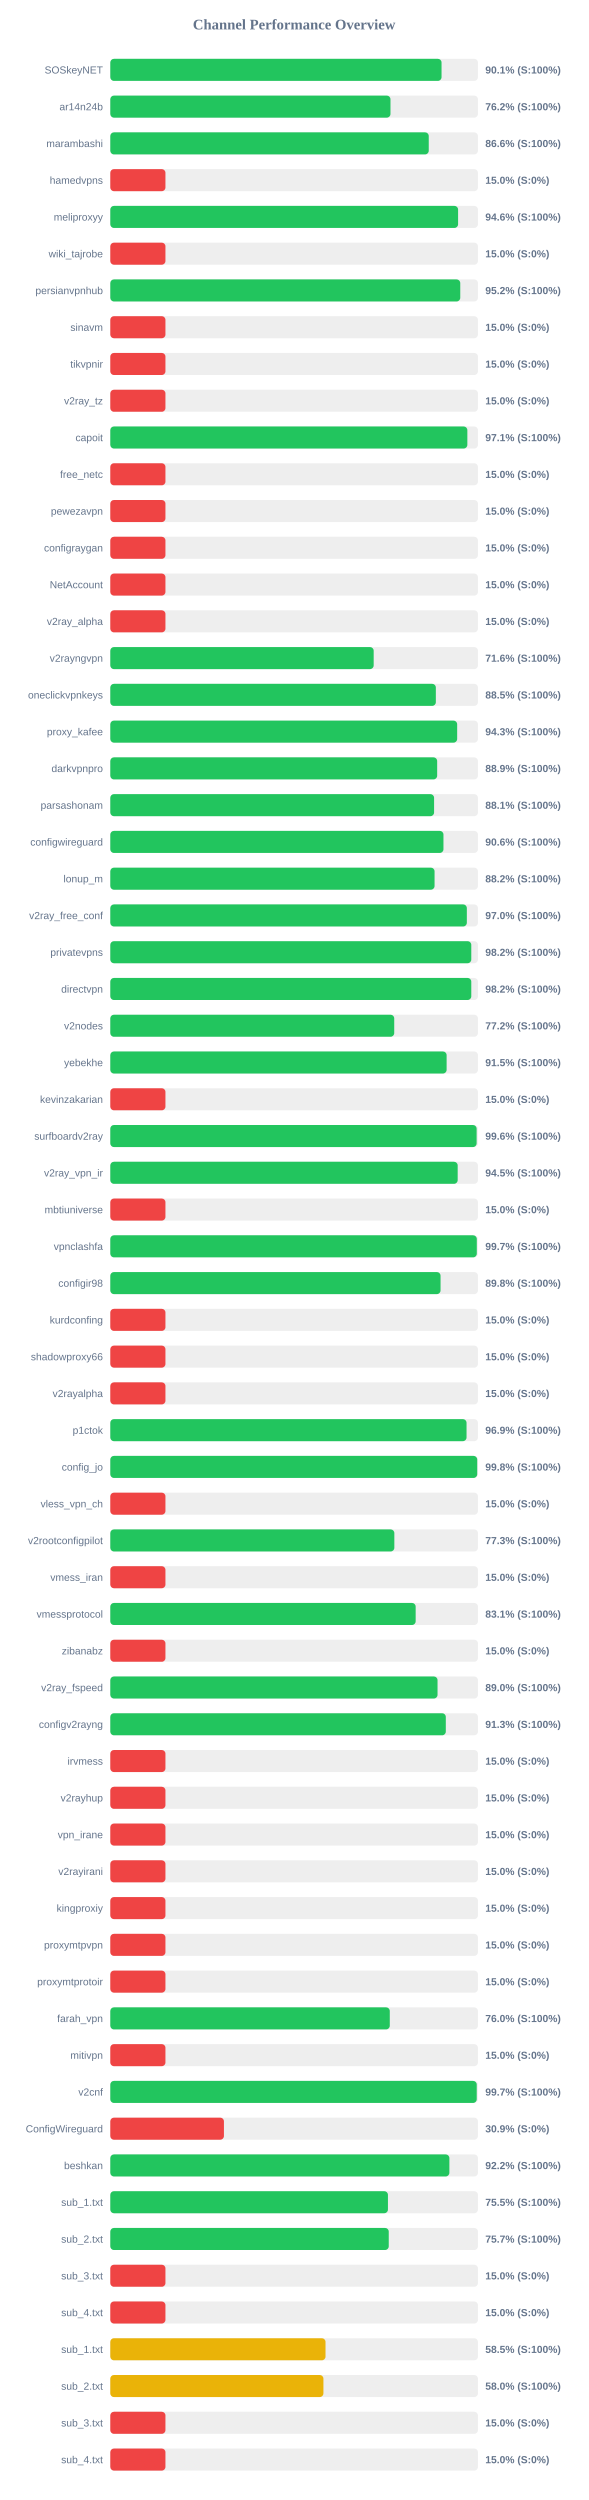
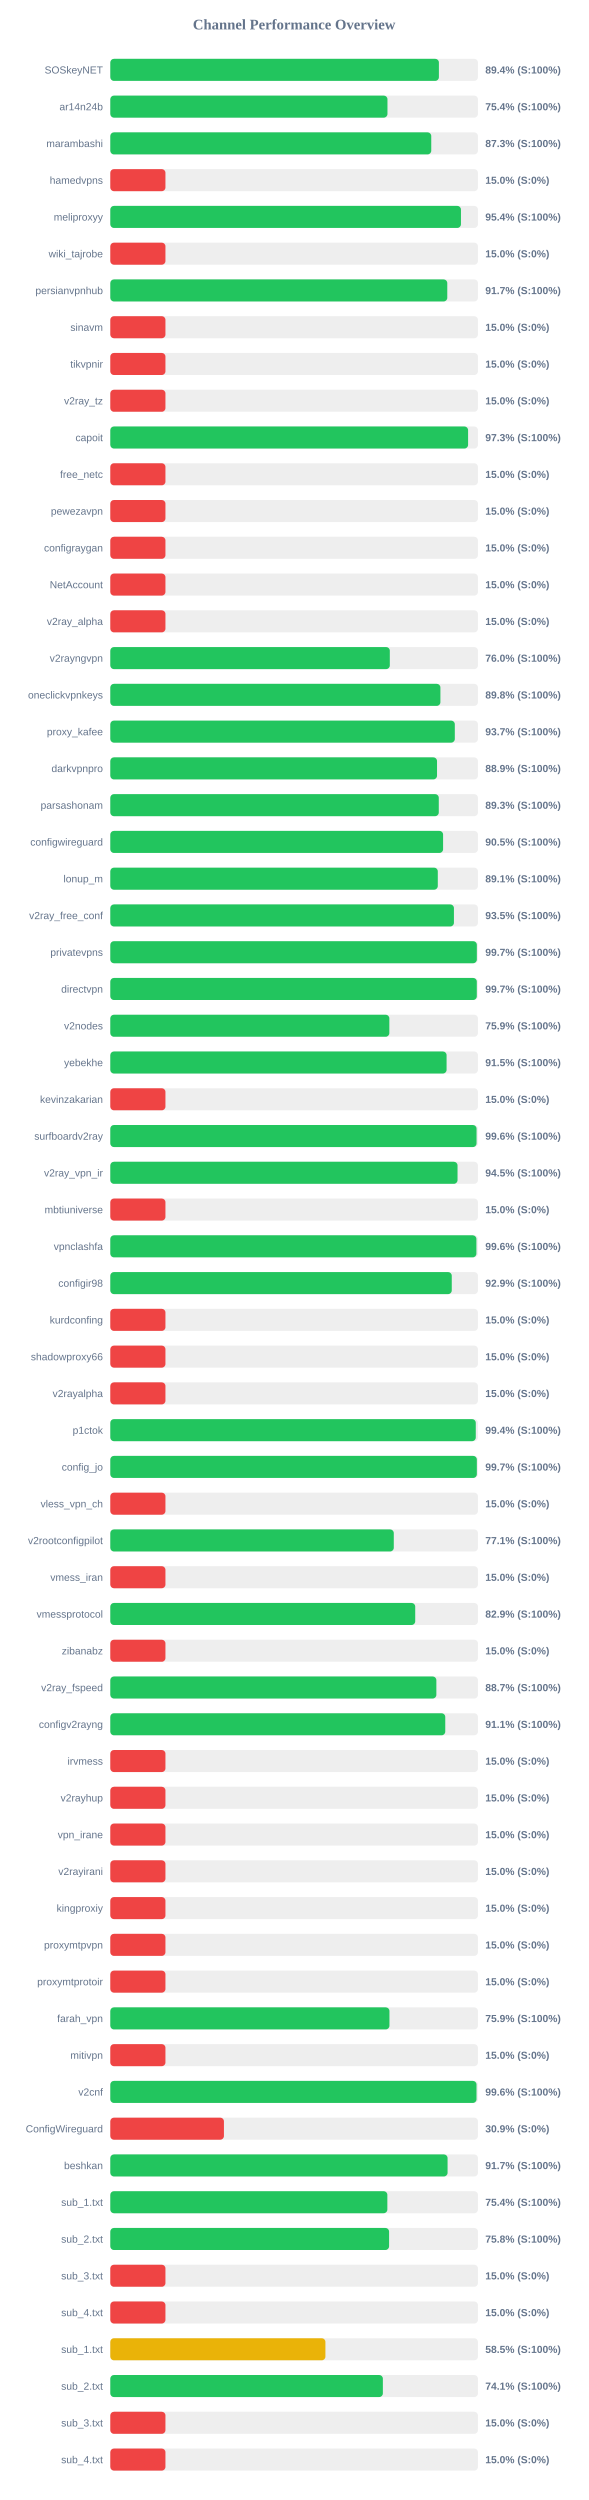
<svg xmlns="http://www.w3.org/2000/svg" width="800" height="3400" version="1.1">
  <style>
        .row { font: 14px Arial; fill: #64748b; }
        .score { font: bold 14px Arial; fill: #64748b; }
    </style>
  <text x="400" y="40" text-anchor="middle" font-size="20px" font-weight="bold" fill="#64748b">Channel Performance Overview</text>
  <rect x="150" y="80" width="500" height="30" fill="#eee" rx="5" />
-   <rect x="150" y="80" width="450.5" height="30" fill="#22c55e" rx="5" />
+   <rect x="150" y="80" width="446.9" height="30" fill="#22c55e" rx="5" />
  <text x="140" y="100" text-anchor="end" class="row">SOSkeyNET</text>
-   <text x="660" y="100" text-anchor="start" class="score">90.1% (S:100%)</text>
+   <text x="660" y="100" text-anchor="start" class="score">89.4% (S:100%)</text>
  <rect x="150" y="130" width="500" height="30" fill="#eee" rx="5" />
-   <rect x="150" y="130" width="381.05" height="30" fill="#22c55e" rx="5" />
+   <rect x="150" y="130" width="376.95" height="30" fill="#22c55e" rx="5" />
  <text x="140" y="150" text-anchor="end" class="row">ar14n24b</text>
-   <text x="660" y="150" text-anchor="start" class="score">76.2% (S:100%)</text>
+   <text x="660" y="150" text-anchor="start" class="score">75.4% (S:100%)</text>
  <rect x="150" y="180" width="500" height="30" fill="#eee" rx="5" />
-   <rect x="150" y="180" width="433.1" height="30" fill="#22c55e" rx="5" />
+   <rect x="150" y="180" width="436.5" height="30" fill="#22c55e" rx="5" />
  <text x="140" y="200" text-anchor="end" class="row">marambashi</text>
-   <text x="660" y="200" text-anchor="start" class="score">86.6% (S:100%)</text>
+   <text x="660" y="200" text-anchor="start" class="score">87.3% (S:100%)</text>
  <rect x="150" y="230" width="500" height="30" fill="#eee" rx="5" />
  <rect x="150" y="230" width="75.0" height="30" fill="#ef4444" rx="5" />
  <text x="140" y="250" text-anchor="end" class="row">hamedvpns</text>
  <text x="660" y="250" text-anchor="start" class="score">15.0% (S:0%)</text>
  <rect x="150" y="280" width="500" height="30" fill="#eee" rx="5" />
-   <rect x="150" y="280" width="473.0" height="30" fill="#22c55e" rx="5" />
+   <rect x="150" y="280" width="476.9" height="30" fill="#22c55e" rx="5" />
  <text x="140" y="300" text-anchor="end" class="row">meliproxyy</text>
-   <text x="660" y="300" text-anchor="start" class="score">94.6% (S:100%)</text>
+   <text x="660" y="300" text-anchor="start" class="score">95.4% (S:100%)</text>
  <rect x="150" y="330" width="500" height="30" fill="#eee" rx="5" />
  <rect x="150" y="330" width="75.0" height="30" fill="#ef4444" rx="5" />
  <text x="140" y="350" text-anchor="end" class="row">wiki_tajrobe</text>
  <text x="660" y="350" text-anchor="start" class="score">15.0% (S:0%)</text>
  <rect x="150" y="380" width="500" height="30" fill="#eee" rx="5" />
-   <rect x="150" y="380" width="475.95" height="30" fill="#22c55e" rx="5" />
+   <rect x="150" y="380" width="458.3" height="30" fill="#22c55e" rx="5" />
  <text x="140" y="400" text-anchor="end" class="row">persianvpnhub</text>
-   <text x="660" y="400" text-anchor="start" class="score">95.2% (S:100%)</text>
+   <text x="660" y="400" text-anchor="start" class="score">91.7% (S:100%)</text>
  <rect x="150" y="430" width="500" height="30" fill="#eee" rx="5" />
  <rect x="150" y="430" width="75.0" height="30" fill="#ef4444" rx="5" />
  <text x="140" y="450" text-anchor="end" class="row">sinavm</text>
  <text x="660" y="450" text-anchor="start" class="score">15.0% (S:0%)</text>
  <rect x="150" y="480" width="500" height="30" fill="#eee" rx="5" />
  <rect x="150" y="480" width="75.0" height="30" fill="#ef4444" rx="5" />
  <text x="140" y="500" text-anchor="end" class="row">tikvpnir</text>
  <text x="660" y="500" text-anchor="start" class="score">15.0% (S:0%)</text>
  <rect x="150" y="530" width="500" height="30" fill="#eee" rx="5" />
  <rect x="150" y="530" width="75.0" height="30" fill="#ef4444" rx="5" />
  <text x="140" y="550" text-anchor="end" class="row">v2ray_tz</text>
  <text x="660" y="550" text-anchor="start" class="score">15.0% (S:0%)</text>
  <rect x="150" y="580" width="500" height="30" fill="#eee" rx="5" />
-   <rect x="150" y="580" width="485.6" height="30" fill="#22c55e" rx="5" />
+   <rect x="150" y="580" width="486.6" height="30" fill="#22c55e" rx="5" />
  <text x="140" y="600" text-anchor="end" class="row">capoit</text>
-   <text x="660" y="600" text-anchor="start" class="score">97.1% (S:100%)</text>
+   <text x="660" y="600" text-anchor="start" class="score">97.3% (S:100%)</text>
  <rect x="150" y="630" width="500" height="30" fill="#eee" rx="5" />
  <rect x="150" y="630" width="75.0" height="30" fill="#ef4444" rx="5" />
  <text x="140" y="650" text-anchor="end" class="row">free_netc</text>
  <text x="660" y="650" text-anchor="start" class="score">15.0% (S:0%)</text>
  <rect x="150" y="680" width="500" height="30" fill="#eee" rx="5" />
  <rect x="150" y="680" width="75.0" height="30" fill="#ef4444" rx="5" />
  <text x="140" y="700" text-anchor="end" class="row">pewezavpn</text>
  <text x="660" y="700" text-anchor="start" class="score">15.0% (S:0%)</text>
  <rect x="150" y="730" width="500" height="30" fill="#eee" rx="5" />
  <rect x="150" y="730" width="75.0" height="30" fill="#ef4444" rx="5" />
  <text x="140" y="750" text-anchor="end" class="row">configraygan</text>
  <text x="660" y="750" text-anchor="start" class="score">15.0% (S:0%)</text>
  <rect x="150" y="780" width="500" height="30" fill="#eee" rx="5" />
  <rect x="150" y="780" width="75.0" height="30" fill="#ef4444" rx="5" />
  <text x="140" y="800" text-anchor="end" class="row">NetAccount</text>
  <text x="660" y="800" text-anchor="start" class="score">15.0% (S:0%)</text>
  <rect x="150" y="830" width="500" height="30" fill="#eee" rx="5" />
  <rect x="150" y="830" width="75.0" height="30" fill="#ef4444" rx="5" />
  <text x="140" y="850" text-anchor="end" class="row">v2ray_alpha</text>
  <text x="660" y="850" text-anchor="start" class="score">15.0% (S:0%)</text>
  <rect x="150" y="880" width="500" height="30" fill="#eee" rx="5" />
-   <rect x="150" y="880" width="358.2" height="30" fill="#22c55e" rx="5" />
+   <rect x="150" y="880" width="380.15" height="30" fill="#22c55e" rx="5" />
  <text x="140" y="900" text-anchor="end" class="row">v2rayngvpn</text>
-   <text x="660" y="900" text-anchor="start" class="score">71.6% (S:100%)</text>
+   <text x="660" y="900" text-anchor="start" class="score">76.0% (S:100%)</text>
  <rect x="150" y="930" width="500" height="30" fill="#eee" rx="5" />
-   <rect x="150" y="930" width="442.75" height="30" fill="#22c55e" rx="5" />
+   <rect x="150" y="930" width="448.95" height="30" fill="#22c55e" rx="5" />
  <text x="140" y="950" text-anchor="end" class="row">oneclickvpnkeys</text>
-   <text x="660" y="950" text-anchor="start" class="score">88.5% (S:100%)</text>
+   <text x="660" y="950" text-anchor="start" class="score">89.8% (S:100%)</text>
  <rect x="150" y="980" width="500" height="30" fill="#eee" rx="5" />
-   <rect x="150" y="980" width="471.75" height="30" fill="#22c55e" rx="5" />
+   <rect x="150" y="980" width="468.55" height="30" fill="#22c55e" rx="5" />
  <text x="140" y="1000" text-anchor="end" class="row">proxy_kafee</text>
-   <text x="660" y="1000" text-anchor="start" class="score">94.3% (S:100%)</text>
+   <text x="660" y="1000" text-anchor="start" class="score">93.7% (S:100%)</text>
  <rect x="150" y="1030" width="500" height="30" fill="#eee" rx="5" />
-   <rect x="150" y="1030" width="444.55" height="30" fill="#22c55e" rx="5" />
+   <rect x="150" y="1030" width="444.35" height="30" fill="#22c55e" rx="5" />
  <text x="140" y="1050" text-anchor="end" class="row">darkvpnpro</text>
  <text x="660" y="1050" text-anchor="start" class="score">88.9% (S:100%)</text>
  <rect x="150" y="1080" width="500" height="30" fill="#eee" rx="5" />
-   <rect x="150" y="1080" width="440.35" height="30" fill="#22c55e" rx="5" />
+   <rect x="150" y="1080" width="446.75" height="30" fill="#22c55e" rx="5" />
  <text x="140" y="1100" text-anchor="end" class="row">parsashonam</text>
-   <text x="660" y="1100" text-anchor="start" class="score">88.1% (S:100%)</text>
+   <text x="660" y="1100" text-anchor="start" class="score">89.3% (S:100%)</text>
  <rect x="150" y="1130" width="500" height="30" fill="#eee" rx="5" />
-   <rect x="150" y="1130" width="453.1" height="30" fill="#22c55e" rx="5" />
+   <rect x="150" y="1130" width="452.6" height="30" fill="#22c55e" rx="5" />
  <text x="140" y="1150" text-anchor="end" class="row">configwireguard</text>
-   <text x="660" y="1150" text-anchor="start" class="score">90.6% (S:100%)</text>
+   <text x="660" y="1150" text-anchor="start" class="score">90.5% (S:100%)</text>
  <rect x="150" y="1180" width="500" height="30" fill="#eee" rx="5" />
-   <rect x="150" y="1180" width="441.0" height="30" fill="#22c55e" rx="5" />
+   <rect x="150" y="1180" width="445.4" height="30" fill="#22c55e" rx="5" />
  <text x="140" y="1200" text-anchor="end" class="row">lonup_m</text>
-   <text x="660" y="1200" text-anchor="start" class="score">88.2% (S:100%)</text>
+   <text x="660" y="1200" text-anchor="start" class="score">89.1% (S:100%)</text>
  <rect x="150" y="1230" width="500" height="30" fill="#eee" rx="5" />
-   <rect x="150" y="1230" width="484.9" height="30" fill="#22c55e" rx="5" />
+   <rect x="150" y="1230" width="467.35" height="30" fill="#22c55e" rx="5" />
  <text x="140" y="1250" text-anchor="end" class="row">v2ray_free_conf</text>
-   <text x="660" y="1250" text-anchor="start" class="score">97.0% (S:100%)</text>
+   <text x="660" y="1250" text-anchor="start" class="score">93.5% (S:100%)</text>
  <rect x="150" y="1280" width="500" height="30" fill="#eee" rx="5" />
-   <rect x="150" y="1280" width="490.95" height="30" fill="#22c55e" rx="5" />
+   <rect x="150" y="1280" width="498.5" height="30" fill="#22c55e" rx="5" />
  <text x="140" y="1300" text-anchor="end" class="row">privatevpns</text>
-   <text x="660" y="1300" text-anchor="start" class="score">98.2% (S:100%)</text>
+   <text x="660" y="1300" text-anchor="start" class="score">99.7% (S:100%)</text>
  <rect x="150" y="1330" width="500" height="30" fill="#eee" rx="5" />
-   <rect x="150" y="1330" width="490.95" height="30" fill="#22c55e" rx="5" />
+   <rect x="150" y="1330" width="498.45" height="30" fill="#22c55e" rx="5" />
  <text x="140" y="1350" text-anchor="end" class="row">directvpn</text>
-   <text x="660" y="1350" text-anchor="start" class="score">98.2% (S:100%)</text>
+   <text x="660" y="1350" text-anchor="start" class="score">99.7% (S:100%)</text>
  <rect x="150" y="1380" width="500" height="30" fill="#eee" rx="5" />
-   <rect x="150" y="1380" width="386.15" height="30" fill="#22c55e" rx="5" />
+   <rect x="150" y="1380" width="379.5" height="30" fill="#22c55e" rx="5" />
  <text x="140" y="1400" text-anchor="end" class="row">v2nodes</text>
-   <text x="660" y="1400" text-anchor="start" class="score">77.2% (S:100%)</text>
+   <text x="660" y="1400" text-anchor="start" class="score">75.9% (S:100%)</text>
  <rect x="150" y="1430" width="500" height="30" fill="#eee" rx="5" />
-   <rect x="150" y="1430" width="457.4" height="30" fill="#22c55e" rx="5" />
+   <rect x="150" y="1430" width="457.35" height="30" fill="#22c55e" rx="5" />
  <text x="140" y="1450" text-anchor="end" class="row">yebekhe</text>
  <text x="660" y="1450" text-anchor="start" class="score">91.5% (S:100%)</text>
  <rect x="150" y="1480" width="500" height="30" fill="#eee" rx="5" />
  <rect x="150" y="1480" width="75.0" height="30" fill="#ef4444" rx="5" />
  <text x="140" y="1500" text-anchor="end" class="row">kevinzakarian</text>
  <text x="660" y="1500" text-anchor="start" class="score">15.0% (S:0%)</text>
  <rect x="150" y="1530" width="500" height="30" fill="#eee" rx="5" />
-   <rect x="150" y="1530" width="498.2" height="30" fill="#22c55e" rx="5" />
+   <rect x="150" y="1530" width="498.1" height="30" fill="#22c55e" rx="5" />
  <text x="140" y="1550" text-anchor="end" class="row">surfboardv2ray</text>
  <text x="660" y="1550" text-anchor="start" class="score">99.6% (S:100%)</text>
  <rect x="150" y="1580" width="500" height="30" fill="#eee" rx="5" />
-   <rect x="150" y="1580" width="472.45" height="30" fill="#22c55e" rx="5" />
+   <rect x="150" y="1580" width="472.25" height="30" fill="#22c55e" rx="5" />
  <text x="140" y="1600" text-anchor="end" class="row">v2ray_vpn_ir</text>
  <text x="660" y="1600" text-anchor="start" class="score">94.5% (S:100%)</text>
  <rect x="150" y="1630" width="500" height="30" fill="#eee" rx="5" />
  <rect x="150" y="1630" width="75.0" height="30" fill="#ef4444" rx="5" />
  <text x="140" y="1650" text-anchor="end" class="row">mbtiuniverse</text>
  <text x="660" y="1650" text-anchor="start" class="score">15.0% (S:0%)</text>
  <rect x="150" y="1680" width="500" height="30" fill="#eee" rx="5" />
-   <rect x="150" y="1680" width="498.45" height="30" fill="#22c55e" rx="5" />
+   <rect x="150" y="1680" width="497.9" height="30" fill="#22c55e" rx="5" />
  <text x="140" y="1700" text-anchor="end" class="row">vpnclashfa</text>
-   <text x="660" y="1700" text-anchor="start" class="score">99.7% (S:100%)</text>
+   <text x="660" y="1700" text-anchor="start" class="score">99.6% (S:100%)</text>
  <rect x="150" y="1730" width="500" height="30" fill="#eee" rx="5" />
-   <rect x="150" y="1730" width="449.15" height="30" fill="#22c55e" rx="5" />
+   <rect x="150" y="1730" width="464.4" height="30" fill="#22c55e" rx="5" />
  <text x="140" y="1750" text-anchor="end" class="row">configir98</text>
-   <text x="660" y="1750" text-anchor="start" class="score">89.8% (S:100%)</text>
+   <text x="660" y="1750" text-anchor="start" class="score">92.9% (S:100%)</text>
  <rect x="150" y="1780" width="500" height="30" fill="#eee" rx="5" />
  <rect x="150" y="1780" width="75.0" height="30" fill="#ef4444" rx="5" />
  <text x="140" y="1800" text-anchor="end" class="row">kurdconfing</text>
  <text x="660" y="1800" text-anchor="start" class="score">15.0% (S:0%)</text>
  <rect x="150" y="1830" width="500" height="30" fill="#eee" rx="5" />
  <rect x="150" y="1830" width="75.0" height="30" fill="#ef4444" rx="5" />
  <text x="140" y="1850" text-anchor="end" class="row">shadowproxy66</text>
  <text x="660" y="1850" text-anchor="start" class="score">15.0% (S:0%)</text>
  <rect x="150" y="1880" width="500" height="30" fill="#eee" rx="5" />
  <rect x="150" y="1880" width="75.0" height="30" fill="#ef4444" rx="5" />
  <text x="140" y="1900" text-anchor="end" class="row">v2rayalpha</text>
  <text x="660" y="1900" text-anchor="start" class="score">15.0% (S:0%)</text>
  <rect x="150" y="1930" width="500" height="30" fill="#eee" rx="5" />
-   <rect x="150" y="1930" width="484.5" height="30" fill="#22c55e" rx="5" />
+   <rect x="150" y="1930" width="497.05" height="30" fill="#22c55e" rx="5" />
  <text x="140" y="1950" text-anchor="end" class="row">p1ctok</text>
-   <text x="660" y="1950" text-anchor="start" class="score">96.9% (S:100%)</text>
+   <text x="660" y="1950" text-anchor="start" class="score">99.4% (S:100%)</text>
  <rect x="150" y="1980" width="500" height="30" fill="#eee" rx="5" />
-   <rect x="150" y="1980" width="499.0" height="30" fill="#22c55e" rx="5" />
+   <rect x="150" y="1980" width="498.5" height="30" fill="#22c55e" rx="5" />
  <text x="140" y="2000" text-anchor="end" class="row">config_jo</text>
-   <text x="660" y="2000" text-anchor="start" class="score">99.8% (S:100%)</text>
+   <text x="660" y="2000" text-anchor="start" class="score">99.7% (S:100%)</text>
  <rect x="150" y="2030" width="500" height="30" fill="#eee" rx="5" />
  <rect x="150" y="2030" width="75.0" height="30" fill="#ef4444" rx="5" />
  <text x="140" y="2050" text-anchor="end" class="row">vless_vpn_ch</text>
  <text x="660" y="2050" text-anchor="start" class="score">15.0% (S:0%)</text>
  <rect x="150" y="2080" width="500" height="30" fill="#eee" rx="5" />
-   <rect x="150" y="2080" width="386.3" height="30" fill="#22c55e" rx="5" />
+   <rect x="150" y="2080" width="385.55" height="30" fill="#22c55e" rx="5" />
  <text x="140" y="2100" text-anchor="end" class="row">v2rootconfigpilot</text>
-   <text x="660" y="2100" text-anchor="start" class="score">77.3% (S:100%)</text>
+   <text x="660" y="2100" text-anchor="start" class="score">77.1% (S:100%)</text>
  <rect x="150" y="2130" width="500" height="30" fill="#eee" rx="5" />
  <rect x="150" y="2130" width="75.0" height="30" fill="#ef4444" rx="5" />
  <text x="140" y="2150" text-anchor="end" class="row">vmess_iran</text>
  <text x="660" y="2150" text-anchor="start" class="score">15.0% (S:0%)</text>
  <rect x="150" y="2180" width="500" height="30" fill="#eee" rx="5" />
-   <rect x="150" y="2180" width="415.3" height="30" fill="#22c55e" rx="5" />
+   <rect x="150" y="2180" width="414.7" height="30" fill="#22c55e" rx="5" />
  <text x="140" y="2200" text-anchor="end" class="row">vmessprotocol</text>
-   <text x="660" y="2200" text-anchor="start" class="score">83.1% (S:100%)</text>
+   <text x="660" y="2200" text-anchor="start" class="score">82.9% (S:100%)</text>
  <rect x="150" y="2230" width="500" height="30" fill="#eee" rx="5" />
  <rect x="150" y="2230" width="75.0" height="30" fill="#ef4444" rx="5" />
  <text x="140" y="2250" text-anchor="end" class="row">zibanabz</text>
  <text x="660" y="2250" text-anchor="start" class="score">15.0% (S:0%)</text>
  <rect x="150" y="2280" width="500" height="30" fill="#eee" rx="5" />
-   <rect x="150" y="2280" width="445.05" height="30" fill="#22c55e" rx="5" />
+   <rect x="150" y="2280" width="443.45" height="30" fill="#22c55e" rx="5" />
  <text x="140" y="2300" text-anchor="end" class="row">v2ray_fspeed</text>
-   <text x="660" y="2300" text-anchor="start" class="score">89.0% (S:100%)</text>
+   <text x="660" y="2300" text-anchor="start" class="score">88.7% (S:100%)</text>
  <rect x="150" y="2330" width="500" height="30" fill="#eee" rx="5" />
-   <rect x="150" y="2330" width="456.3" height="30" fill="#22c55e" rx="5" />
+   <rect x="150" y="2330" width="455.55" height="30" fill="#22c55e" rx="5" />
  <text x="140" y="2350" text-anchor="end" class="row">configv2rayng</text>
-   <text x="660" y="2350" text-anchor="start" class="score">91.3% (S:100%)</text>
+   <text x="660" y="2350" text-anchor="start" class="score">91.1% (S:100%)</text>
  <rect x="150" y="2380" width="500" height="30" fill="#eee" rx="5" />
  <rect x="150" y="2380" width="75.0" height="30" fill="#ef4444" rx="5" />
  <text x="140" y="2400" text-anchor="end" class="row">irvmess</text>
  <text x="660" y="2400" text-anchor="start" class="score">15.0% (S:0%)</text>
  <rect x="150" y="2430" width="500" height="30" fill="#eee" rx="5" />
  <rect x="150" y="2430" width="75.0" height="30" fill="#ef4444" rx="5" />
  <text x="140" y="2450" text-anchor="end" class="row">v2rayhup</text>
  <text x="660" y="2450" text-anchor="start" class="score">15.0% (S:0%)</text>
  <rect x="150" y="2480" width="500" height="30" fill="#eee" rx="5" />
  <rect x="150" y="2480" width="75.0" height="30" fill="#ef4444" rx="5" />
  <text x="140" y="2500" text-anchor="end" class="row">vpn_irane</text>
  <text x="660" y="2500" text-anchor="start" class="score">15.0% (S:0%)</text>
  <rect x="150" y="2530" width="500" height="30" fill="#eee" rx="5" />
  <rect x="150" y="2530" width="75.0" height="30" fill="#ef4444" rx="5" />
  <text x="140" y="2550" text-anchor="end" class="row">v2rayirani</text>
  <text x="660" y="2550" text-anchor="start" class="score">15.0% (S:0%)</text>
  <rect x="150" y="2580" width="500" height="30" fill="#eee" rx="5" />
  <rect x="150" y="2580" width="75.0" height="30" fill="#ef4444" rx="5" />
  <text x="140" y="2600" text-anchor="end" class="row">kingproxiy</text>
  <text x="660" y="2600" text-anchor="start" class="score">15.0% (S:0%)</text>
  <rect x="150" y="2630" width="500" height="30" fill="#eee" rx="5" />
  <rect x="150" y="2630" width="75.0" height="30" fill="#ef4444" rx="5" />
  <text x="140" y="2650" text-anchor="end" class="row">proxymtpvpn</text>
  <text x="660" y="2650" text-anchor="start" class="score">15.0% (S:0%)</text>
  <rect x="150" y="2680" width="500" height="30" fill="#eee" rx="5" />
  <rect x="150" y="2680" width="75.0" height="30" fill="#ef4444" rx="5" />
  <text x="140" y="2700" text-anchor="end" class="row">proxymtprotoir</text>
  <text x="660" y="2700" text-anchor="start" class="score">15.0% (S:0%)</text>
  <rect x="150" y="2730" width="500" height="30" fill="#eee" rx="5" />
-   <rect x="150" y="2730" width="380.1" height="30" fill="#22c55e" rx="5" />
+   <rect x="150" y="2730" width="379.65" height="30" fill="#22c55e" rx="5" />
  <text x="140" y="2750" text-anchor="end" class="row">farah_vpn</text>
-   <text x="660" y="2750" text-anchor="start" class="score">76.0% (S:100%)</text>
+   <text x="660" y="2750" text-anchor="start" class="score">75.9% (S:100%)</text>
  <rect x="150" y="2780" width="500" height="30" fill="#eee" rx="5" />
  <rect x="150" y="2780" width="75.0" height="30" fill="#ef4444" rx="5" />
  <text x="140" y="2800" text-anchor="end" class="row">mitivpn</text>
  <text x="660" y="2800" text-anchor="start" class="score">15.0% (S:0%)</text>
  <rect x="150" y="2830" width="500" height="30" fill="#eee" rx="5" />
-   <rect x="150" y="2830" width="498.35" height="30" fill="#22c55e" rx="5" />
+   <rect x="150" y="2830" width="498.05" height="30" fill="#22c55e" rx="5" />
  <text x="140" y="2850" text-anchor="end" class="row">v2cnf</text>
-   <text x="660" y="2850" text-anchor="start" class="score">99.7% (S:100%)</text>
+   <text x="660" y="2850" text-anchor="start" class="score">99.6% (S:100%)</text>
  <rect x="150" y="2880" width="500" height="30" fill="#eee" rx="5" />
  <rect x="150" y="2880" width="154.55" height="30" fill="#ef4444" rx="5" />
  <text x="140" y="2900" text-anchor="end" class="row">ConfigWireguard</text>
  <text x="660" y="2900" text-anchor="start" class="score">30.9% (S:0%)</text>
  <rect x="150" y="2930" width="500" height="30" fill="#eee" rx="5" />
-   <rect x="150" y="2930" width="461.15" height="30" fill="#22c55e" rx="5" />
+   <rect x="150" y="2930" width="458.7" height="30" fill="#22c55e" rx="5" />
  <text x="140" y="2950" text-anchor="end" class="row">beshkan</text>
-   <text x="660" y="2950" text-anchor="start" class="score">92.2% (S:100%)</text>
+   <text x="660" y="2950" text-anchor="start" class="score">91.7% (S:100%)</text>
  <rect x="150" y="2980" width="500" height="30" fill="#eee" rx="5" />
-   <rect x="150" y="2980" width="377.6" height="30" fill="#22c55e" rx="5" />
+   <rect x="150" y="2980" width="376.8" height="30" fill="#22c55e" rx="5" />
  <text x="140" y="3000" text-anchor="end" class="row">sub_1.txt</text>
-   <text x="660" y="3000" text-anchor="start" class="score">75.5% (S:100%)</text>
+   <text x="660" y="3000" text-anchor="start" class="score">75.4% (S:100%)</text>
  <rect x="150" y="3030" width="500" height="30" fill="#eee" rx="5" />
-   <rect x="150" y="3030" width="378.7" height="30" fill="#22c55e" rx="5" />
+   <rect x="150" y="3030" width="379.15" height="30" fill="#22c55e" rx="5" />
  <text x="140" y="3050" text-anchor="end" class="row">sub_2.txt</text>
-   <text x="660" y="3050" text-anchor="start" class="score">75.7% (S:100%)</text>
+   <text x="660" y="3050" text-anchor="start" class="score">75.8% (S:100%)</text>
  <rect x="150" y="3080" width="500" height="30" fill="#eee" rx="5" />
  <rect x="150" y="3080" width="75.0" height="30" fill="#ef4444" rx="5" />
  <text x="140" y="3100" text-anchor="end" class="row">sub_3.txt</text>
  <text x="660" y="3100" text-anchor="start" class="score">15.0% (S:0%)</text>
  <rect x="150" y="3130" width="500" height="30" fill="#eee" rx="5" />
  <rect x="150" y="3130" width="75.0" height="30" fill="#ef4444" rx="5" />
  <text x="140" y="3150" text-anchor="end" class="row">sub_4.txt</text>
  <text x="660" y="3150" text-anchor="start" class="score">15.0% (S:0%)</text>
  <rect x="150" y="3180" width="500" height="30" fill="#eee" rx="5" />
-   <rect x="150" y="3180" width="292.7" height="30" fill="#eab308" rx="5" />
+   <rect x="150" y="3180" width="292.55" height="30" fill="#eab308" rx="5" />
  <text x="140" y="3200" text-anchor="end" class="row">sub_1.txt</text>
  <text x="660" y="3200" text-anchor="start" class="score">58.5% (S:100%)</text>
  <rect x="150" y="3230" width="500" height="30" fill="#eee" rx="5" />
-   <rect x="150" y="3230" width="289.85" height="30" fill="#eab308" rx="5" />
+   <rect x="150" y="3230" width="370.7" height="30" fill="#22c55e" rx="5" />
  <text x="140" y="3250" text-anchor="end" class="row">sub_2.txt</text>
-   <text x="660" y="3250" text-anchor="start" class="score">58.0% (S:100%)</text>
+   <text x="660" y="3250" text-anchor="start" class="score">74.1% (S:100%)</text>
  <rect x="150" y="3280" width="500" height="30" fill="#eee" rx="5" />
  <rect x="150" y="3280" width="75.0" height="30" fill="#ef4444" rx="5" />
  <text x="140" y="3300" text-anchor="end" class="row">sub_3.txt</text>
  <text x="660" y="3300" text-anchor="start" class="score">15.0% (S:0%)</text>
  <rect x="150" y="3330" width="500" height="30" fill="#eee" rx="5" />
  <rect x="150" y="3330" width="75.0" height="30" fill="#ef4444" rx="5" />
  <text x="140" y="3350" text-anchor="end" class="row">sub_4.txt</text>
  <text x="660" y="3350" text-anchor="start" class="score">15.0% (S:0%)</text>
</svg>
